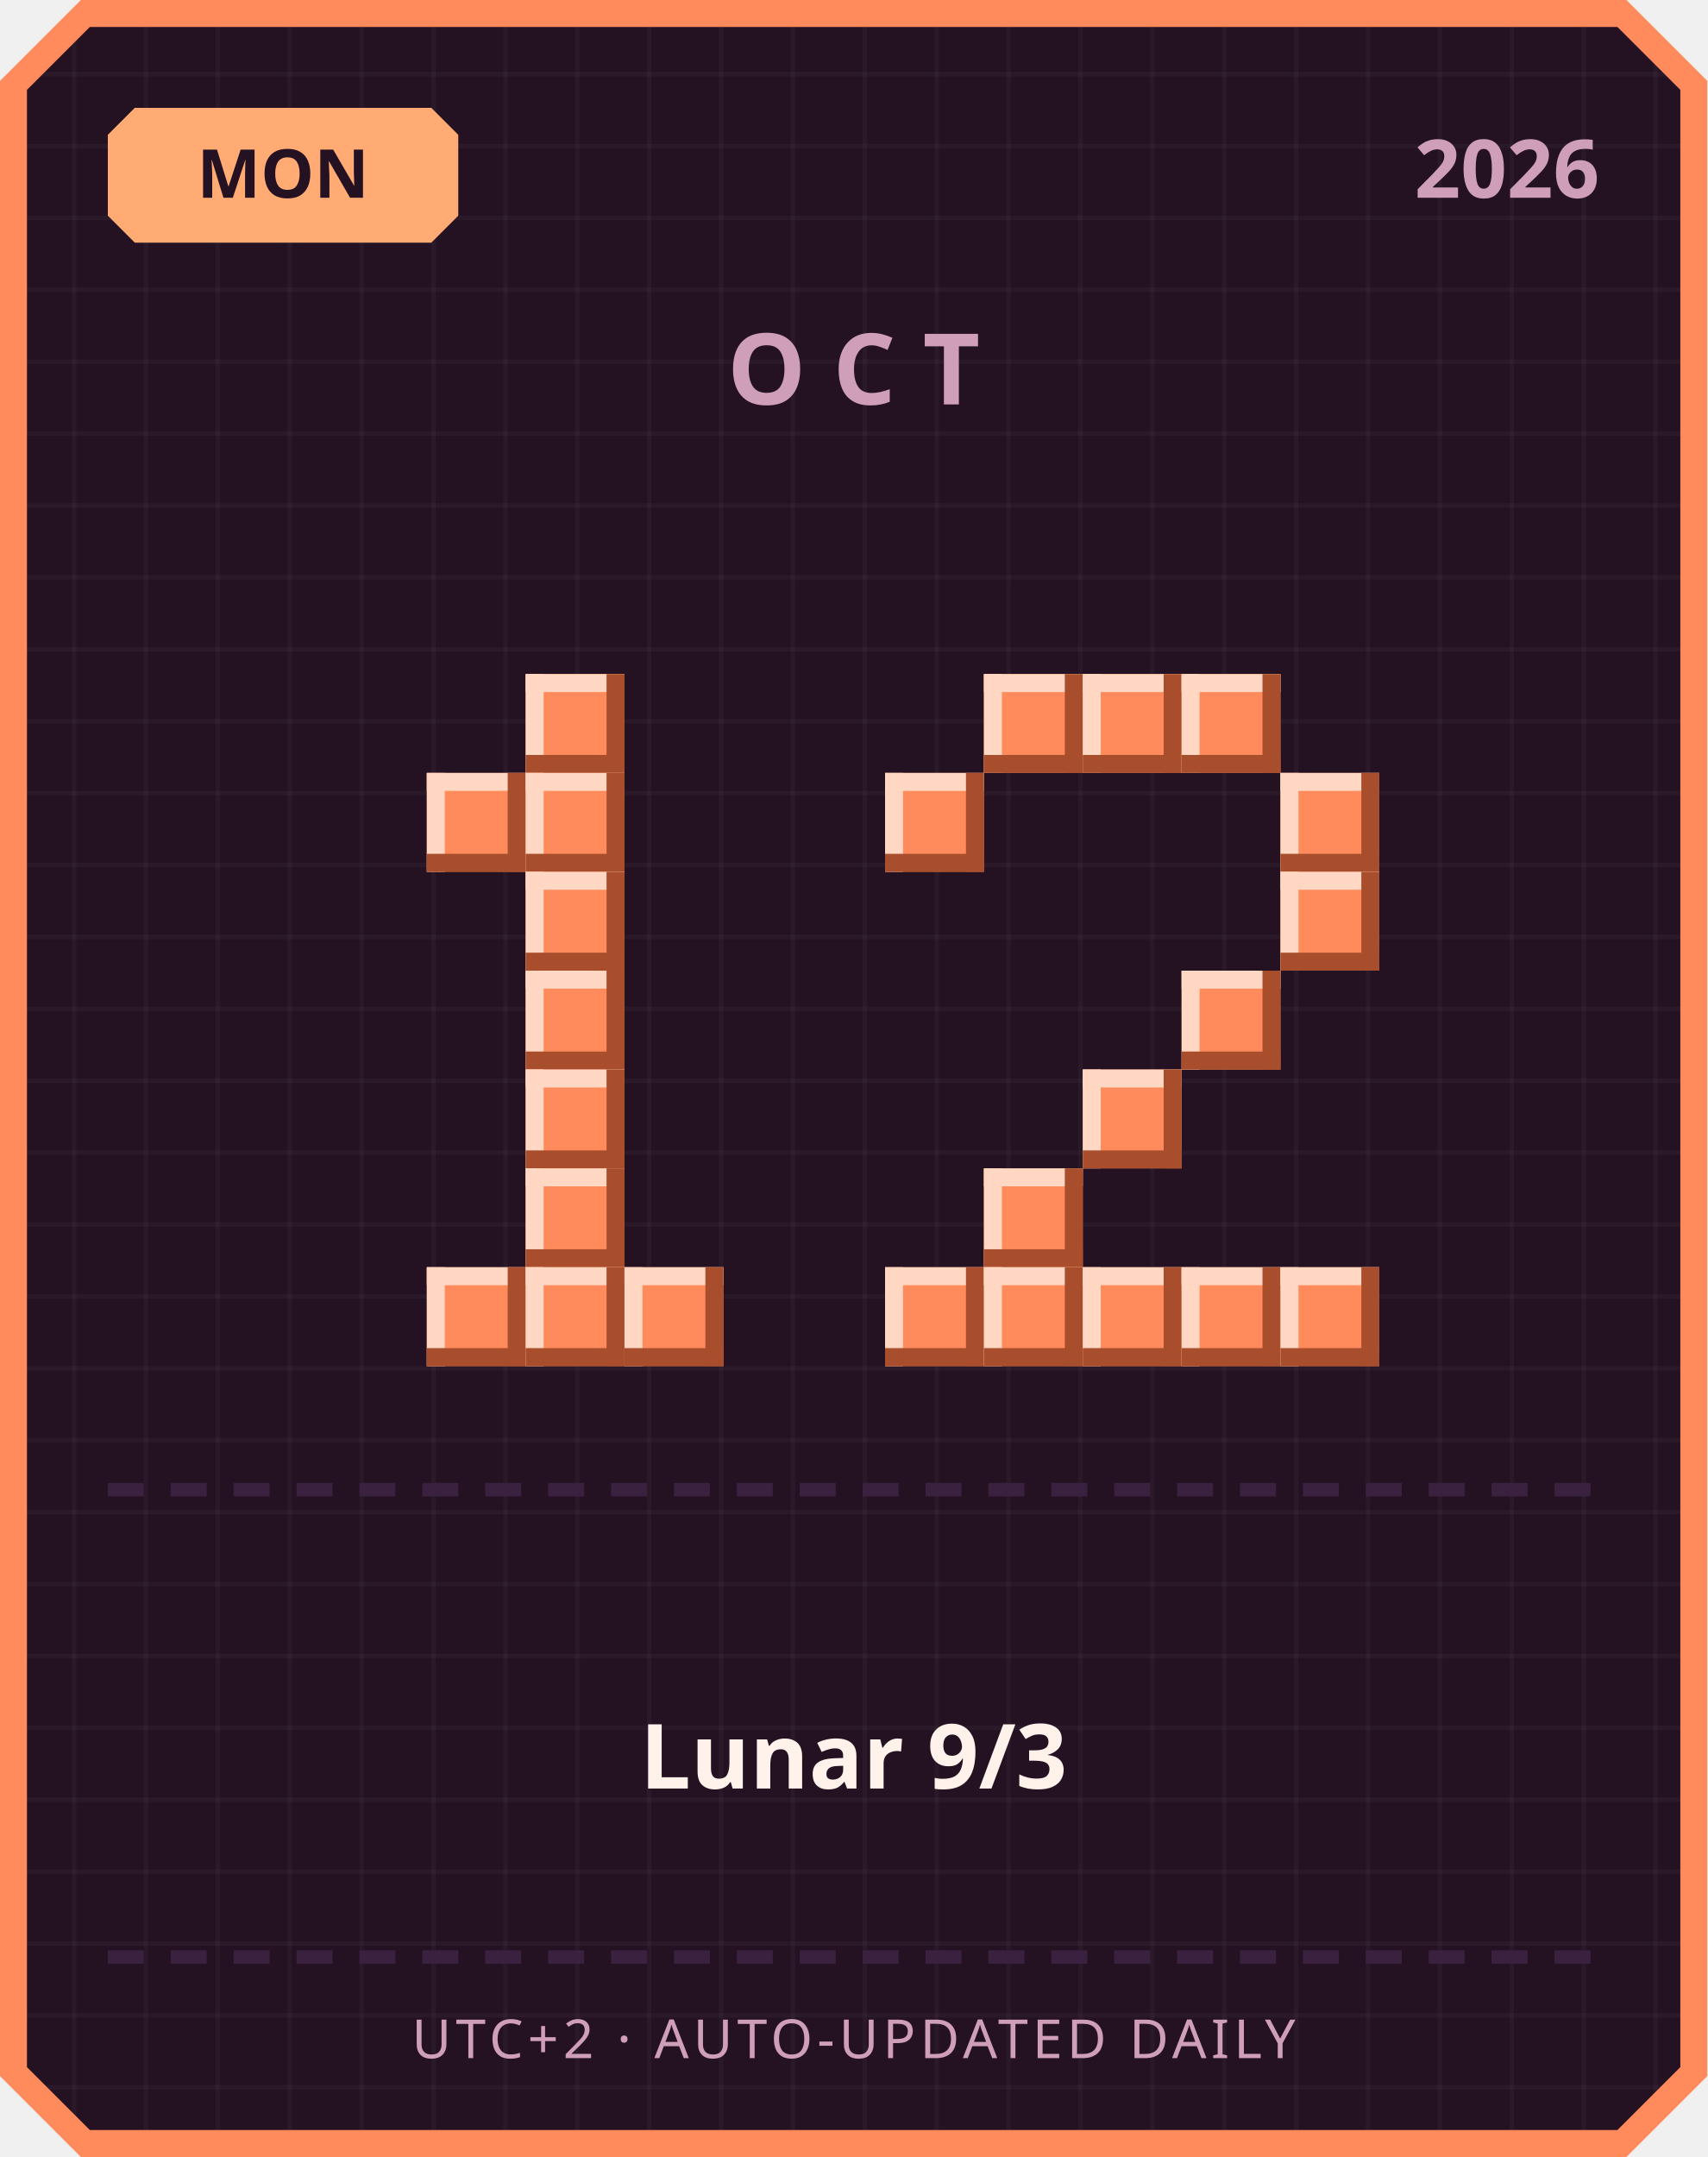
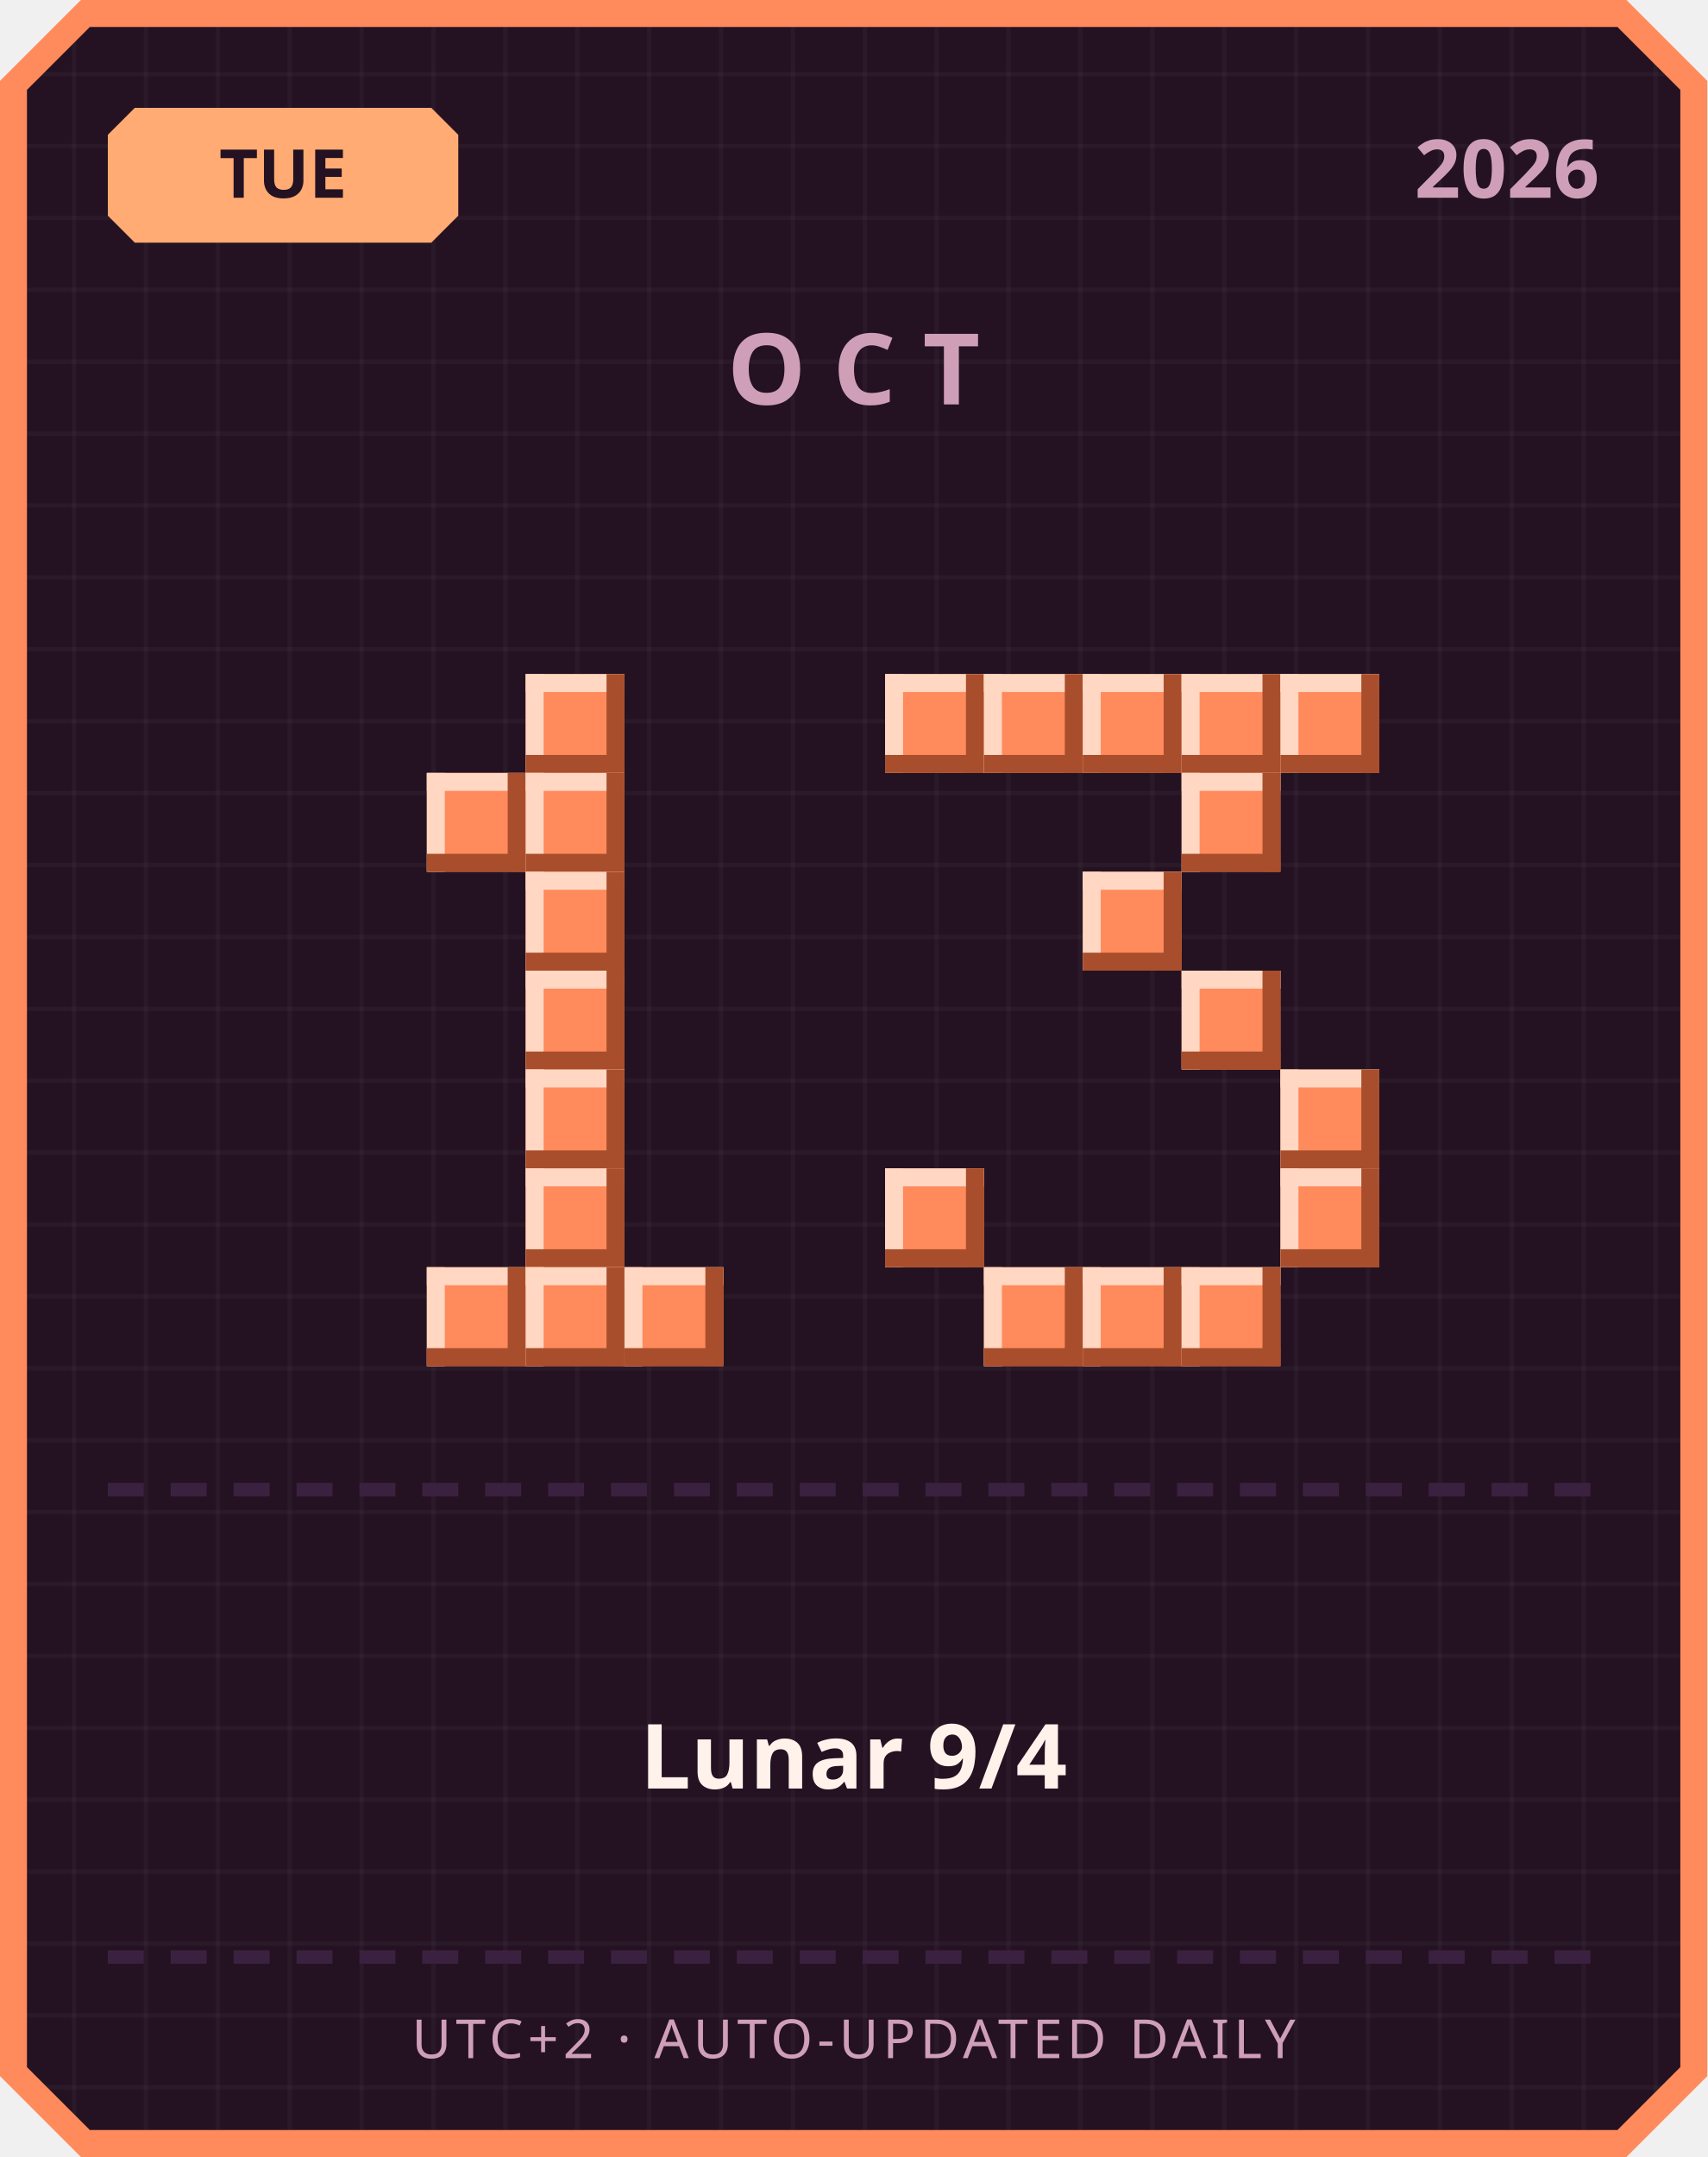
<svg xmlns="http://www.w3.org/2000/svg" width="380" height="480" viewBox="0 0 380 480">
  <defs>
    <pattern id="grid" width="16" height="16" patternUnits="userSpaceOnUse">
      <rect width="16" height="16" fill="#241222" />
      <rect width="1" height="16" fill="#ffffff" opacity="0.03" />
      <rect width="16" height="1" fill="#ffffff" opacity="0.03" />
    </pattern>
  </defs>
  <path d="M 18,0 L 362,0 L 380,18 L 380,462 L 362,480 L 18,480 L 0,462 L 0,18 Z" fill="#ff8a5c" />
  <path d="M 20,6 L 360,6 L 374,20 L 374,460 L 360,474 L 20,474 L 6,460 L 6,20 Z" fill="url(#grid)" />
  <path d="M 30,24 L 96,24 L 102,30 L 102,48 L 96,54 L 30,54 L 24,48 L 24,30 Z" fill="#ffab73" />
-   <text x="63" y="44" text-anchor="middle" font-family="'Segoe UI', sans-serif" font-size="15" font-weight="700" fill="#241222">MON</text>
+   <text x="63" y="44" text-anchor="middle" font-family="'Segoe UI', sans-serif" font-size="15" font-weight="700" fill="#241222">TUE</text>
  <text x="356" y="44" text-anchor="end" font-family="'Segoe UI', sans-serif" font-size="18" font-weight="700" fill="#cf9fb8">2026</text>
  <text x="190" y="90" text-anchor="middle" font-family="'Segoe UI', sans-serif" font-size="22" font-weight="700" letter-spacing="6" fill="#cf9fb8">OCT</text>
  <rect x="117" y="150" width="22" height="22" fill="#ff8a5c" />
  <rect x="117" y="150" width="22" height="4" fill="#ffd7c2" />
  <rect x="117" y="150" width="4" height="22" fill="#ffd7c2" />
  <rect x="117" y="168" width="22" height="4" fill="#a84e2c" />
  <rect x="135" y="150" width="4" height="22" fill="#a84e2c" />
  <rect x="95" y="172" width="22" height="22" fill="#ff8a5c" />
  <rect x="95" y="172" width="22" height="4" fill="#ffd7c2" />
  <rect x="95" y="172" width="4" height="22" fill="#ffd7c2" />
  <rect x="95" y="190" width="22" height="4" fill="#a84e2c" />
  <rect x="113" y="172" width="4" height="22" fill="#a84e2c" />
  <rect x="117" y="172" width="22" height="22" fill="#ff8a5c" />
  <rect x="117" y="172" width="22" height="4" fill="#ffd7c2" />
  <rect x="117" y="172" width="4" height="22" fill="#ffd7c2" />
  <rect x="117" y="190" width="22" height="4" fill="#a84e2c" />
  <rect x="135" y="172" width="4" height="22" fill="#a84e2c" />
  <rect x="117" y="194" width="22" height="22" fill="#ff8a5c" />
  <rect x="117" y="194" width="22" height="4" fill="#ffd7c2" />
  <rect x="117" y="194" width="4" height="22" fill="#ffd7c2" />
  <rect x="117" y="212" width="22" height="4" fill="#a84e2c" />
  <rect x="135" y="194" width="4" height="22" fill="#a84e2c" />
  <rect x="117" y="216" width="22" height="22" fill="#ff8a5c" />
  <rect x="117" y="216" width="22" height="4" fill="#ffd7c2" />
  <rect x="117" y="216" width="4" height="22" fill="#ffd7c2" />
  <rect x="117" y="234" width="22" height="4" fill="#a84e2c" />
  <rect x="135" y="216" width="4" height="22" fill="#a84e2c" />
  <rect x="117" y="238" width="22" height="22" fill="#ff8a5c" />
  <rect x="117" y="238" width="22" height="4" fill="#ffd7c2" />
  <rect x="117" y="238" width="4" height="22" fill="#ffd7c2" />
  <rect x="117" y="256" width="22" height="4" fill="#a84e2c" />
  <rect x="135" y="238" width="4" height="22" fill="#a84e2c" />
  <rect x="117" y="260" width="22" height="22" fill="#ff8a5c" />
  <rect x="117" y="260" width="22" height="4" fill="#ffd7c2" />
  <rect x="117" y="260" width="4" height="22" fill="#ffd7c2" />
  <rect x="117" y="278" width="22" height="4" fill="#a84e2c" />
  <rect x="135" y="260" width="4" height="22" fill="#a84e2c" />
  <rect x="95" y="282" width="22" height="22" fill="#ff8a5c" />
  <rect x="95" y="282" width="22" height="4" fill="#ffd7c2" />
  <rect x="95" y="282" width="4" height="22" fill="#ffd7c2" />
  <rect x="95" y="300" width="22" height="4" fill="#a84e2c" />
  <rect x="113" y="282" width="4" height="22" fill="#a84e2c" />
  <rect x="117" y="282" width="22" height="22" fill="#ff8a5c" />
  <rect x="117" y="282" width="22" height="4" fill="#ffd7c2" />
  <rect x="117" y="282" width="4" height="22" fill="#ffd7c2" />
  <rect x="117" y="300" width="22" height="4" fill="#a84e2c" />
  <rect x="135" y="282" width="4" height="22" fill="#a84e2c" />
  <rect x="139" y="282" width="22" height="22" fill="#ff8a5c" />
  <rect x="139" y="282" width="22" height="4" fill="#ffd7c2" />
  <rect x="139" y="282" width="4" height="22" fill="#ffd7c2" />
  <rect x="139" y="300" width="22" height="4" fill="#a84e2c" />
  <rect x="157" y="282" width="4" height="22" fill="#a84e2c" />
+   <rect x="197" y="150" width="22" height="22" fill="#ff8a5c" />
+   <rect x="197" y="150" width="22" height="4" fill="#ffd7c2" />
+   <rect x="197" y="150" width="4" height="22" fill="#ffd7c2" />
+   <rect x="197" y="168" width="22" height="4" fill="#a84e2c" />
+   <rect x="215" y="150" width="4" height="22" fill="#a84e2c" />
  <rect x="219" y="150" width="22" height="22" fill="#ff8a5c" />
  <rect x="219" y="150" width="22" height="4" fill="#ffd7c2" />
  <rect x="219" y="150" width="4" height="22" fill="#ffd7c2" />
  <rect x="219" y="168" width="22" height="4" fill="#a84e2c" />
  <rect x="237" y="150" width="4" height="22" fill="#a84e2c" />
  <rect x="241" y="150" width="22" height="22" fill="#ff8a5c" />
  <rect x="241" y="150" width="22" height="4" fill="#ffd7c2" />
  <rect x="241" y="150" width="4" height="22" fill="#ffd7c2" />
  <rect x="241" y="168" width="22" height="4" fill="#a84e2c" />
  <rect x="259" y="150" width="4" height="22" fill="#a84e2c" />
  <rect x="263" y="150" width="22" height="22" fill="#ff8a5c" />
  <rect x="263" y="150" width="22" height="4" fill="#ffd7c2" />
  <rect x="263" y="150" width="4" height="22" fill="#ffd7c2" />
  <rect x="263" y="168" width="22" height="4" fill="#a84e2c" />
  <rect x="281" y="150" width="4" height="22" fill="#a84e2c" />
-   <rect x="197" y="172" width="22" height="22" fill="#ff8a5c" />
-   <rect x="197" y="172" width="22" height="4" fill="#ffd7c2" />
-   <rect x="197" y="172" width="4" height="22" fill="#ffd7c2" />
-   <rect x="197" y="190" width="22" height="4" fill="#a84e2c" />
-   <rect x="215" y="172" width="4" height="22" fill="#a84e2c" />
-   <rect x="285" y="172" width="22" height="22" fill="#ff8a5c" />
-   <rect x="285" y="172" width="22" height="4" fill="#ffd7c2" />
-   <rect x="285" y="172" width="4" height="22" fill="#ffd7c2" />
-   <rect x="285" y="190" width="22" height="4" fill="#a84e2c" />
-   <rect x="303" y="172" width="4" height="22" fill="#a84e2c" />
-   <rect x="285" y="194" width="22" height="22" fill="#ff8a5c" />
-   <rect x="285" y="194" width="22" height="4" fill="#ffd7c2" />
-   <rect x="285" y="194" width="4" height="22" fill="#ffd7c2" />
-   <rect x="285" y="212" width="22" height="4" fill="#a84e2c" />
-   <rect x="303" y="194" width="4" height="22" fill="#a84e2c" />
+   <rect x="285" y="150" width="22" height="22" fill="#ff8a5c" />
+   <rect x="285" y="150" width="22" height="4" fill="#ffd7c2" />
+   <rect x="285" y="150" width="4" height="22" fill="#ffd7c2" />
+   <rect x="285" y="168" width="22" height="4" fill="#a84e2c" />
+   <rect x="303" y="150" width="4" height="22" fill="#a84e2c" />
+   <rect x="263" y="172" width="22" height="22" fill="#ff8a5c" />
+   <rect x="263" y="172" width="22" height="4" fill="#ffd7c2" />
+   <rect x="263" y="172" width="4" height="22" fill="#ffd7c2" />
+   <rect x="263" y="190" width="22" height="4" fill="#a84e2c" />
+   <rect x="281" y="172" width="4" height="22" fill="#a84e2c" />
+   <rect x="241" y="194" width="22" height="22" fill="#ff8a5c" />
+   <rect x="241" y="194" width="22" height="4" fill="#ffd7c2" />
+   <rect x="241" y="194" width="4" height="22" fill="#ffd7c2" />
+   <rect x="241" y="212" width="22" height="4" fill="#a84e2c" />
+   <rect x="259" y="194" width="4" height="22" fill="#a84e2c" />
  <rect x="263" y="216" width="22" height="22" fill="#ff8a5c" />
  <rect x="263" y="216" width="22" height="4" fill="#ffd7c2" />
  <rect x="263" y="216" width="4" height="22" fill="#ffd7c2" />
  <rect x="263" y="234" width="22" height="4" fill="#a84e2c" />
  <rect x="281" y="216" width="4" height="22" fill="#a84e2c" />
-   <rect x="241" y="238" width="22" height="22" fill="#ff8a5c" />
-   <rect x="241" y="238" width="22" height="4" fill="#ffd7c2" />
-   <rect x="241" y="238" width="4" height="22" fill="#ffd7c2" />
-   <rect x="241" y="256" width="22" height="4" fill="#a84e2c" />
-   <rect x="259" y="238" width="4" height="22" fill="#a84e2c" />
-   <rect x="219" y="260" width="22" height="22" fill="#ff8a5c" />
-   <rect x="219" y="260" width="22" height="4" fill="#ffd7c2" />
-   <rect x="219" y="260" width="4" height="22" fill="#ffd7c2" />
-   <rect x="219" y="278" width="22" height="4" fill="#a84e2c" />
-   <rect x="237" y="260" width="4" height="22" fill="#a84e2c" />
-   <rect x="197" y="282" width="22" height="22" fill="#ff8a5c" />
-   <rect x="197" y="282" width="22" height="4" fill="#ffd7c2" />
-   <rect x="197" y="282" width="4" height="22" fill="#ffd7c2" />
-   <rect x="197" y="300" width="22" height="4" fill="#a84e2c" />
-   <rect x="215" y="282" width="4" height="22" fill="#a84e2c" />
+   <rect x="285" y="238" width="22" height="22" fill="#ff8a5c" />
+   <rect x="285" y="238" width="22" height="4" fill="#ffd7c2" />
+   <rect x="285" y="238" width="4" height="22" fill="#ffd7c2" />
+   <rect x="285" y="256" width="22" height="4" fill="#a84e2c" />
+   <rect x="303" y="238" width="4" height="22" fill="#a84e2c" />
+   <rect x="197" y="260" width="22" height="22" fill="#ff8a5c" />
+   <rect x="197" y="260" width="22" height="4" fill="#ffd7c2" />
+   <rect x="197" y="260" width="4" height="22" fill="#ffd7c2" />
+   <rect x="197" y="278" width="22" height="4" fill="#a84e2c" />
+   <rect x="215" y="260" width="4" height="22" fill="#a84e2c" />
+   <rect x="285" y="260" width="22" height="22" fill="#ff8a5c" />
+   <rect x="285" y="260" width="22" height="4" fill="#ffd7c2" />
+   <rect x="285" y="260" width="4" height="22" fill="#ffd7c2" />
+   <rect x="285" y="278" width="22" height="4" fill="#a84e2c" />
+   <rect x="303" y="260" width="4" height="22" fill="#a84e2c" />
  <rect x="219" y="282" width="22" height="22" fill="#ff8a5c" />
  <rect x="219" y="282" width="22" height="4" fill="#ffd7c2" />
  <rect x="219" y="282" width="4" height="22" fill="#ffd7c2" />
  <rect x="219" y="300" width="22" height="4" fill="#a84e2c" />
  <rect x="237" y="282" width="4" height="22" fill="#a84e2c" />
  <rect x="241" y="282" width="22" height="22" fill="#ff8a5c" />
  <rect x="241" y="282" width="22" height="4" fill="#ffd7c2" />
  <rect x="241" y="282" width="4" height="22" fill="#ffd7c2" />
  <rect x="241" y="300" width="22" height="4" fill="#a84e2c" />
  <rect x="259" y="282" width="4" height="22" fill="#a84e2c" />
  <rect x="263" y="282" width="22" height="22" fill="#ff8a5c" />
  <rect x="263" y="282" width="22" height="4" fill="#ffd7c2" />
  <rect x="263" y="282" width="4" height="22" fill="#ffd7c2" />
  <rect x="263" y="300" width="22" height="4" fill="#a84e2c" />
  <rect x="281" y="282" width="4" height="22" fill="#a84e2c" />
-   <rect x="285" y="282" width="22" height="22" fill="#ff8a5c" />
-   <rect x="285" y="282" width="22" height="4" fill="#ffd7c2" />
-   <rect x="285" y="282" width="4" height="22" fill="#ffd7c2" />
-   <rect x="285" y="300" width="22" height="4" fill="#a84e2c" />
-   <rect x="303" y="282" width="4" height="22" fill="#a84e2c" />
  <rect x="24" y="330" width="8" height="3" fill="#3b2140" />
  <rect x="38" y="330" width="8" height="3" fill="#3b2140" />
  <rect x="52" y="330" width="8" height="3" fill="#3b2140" />
  <rect x="66" y="330" width="8" height="3" fill="#3b2140" />
  <rect x="80" y="330" width="8" height="3" fill="#3b2140" />
  <rect x="94" y="330" width="8" height="3" fill="#3b2140" />
  <rect x="108" y="330" width="8" height="3" fill="#3b2140" />
  <rect x="122" y="330" width="8" height="3" fill="#3b2140" />
  <rect x="136" y="330" width="8" height="3" fill="#3b2140" />
  <rect x="150" y="330" width="8" height="3" fill="#3b2140" />
  <rect x="164" y="330" width="8" height="3" fill="#3b2140" />
  <rect x="178" y="330" width="8" height="3" fill="#3b2140" />
  <rect x="192" y="330" width="8" height="3" fill="#3b2140" />
  <rect x="206" y="330" width="8" height="3" fill="#3b2140" />
  <rect x="220" y="330" width="8" height="3" fill="#3b2140" />
  <rect x="234" y="330" width="8" height="3" fill="#3b2140" />
  <rect x="248" y="330" width="8" height="3" fill="#3b2140" />
  <rect x="262" y="330" width="8" height="3" fill="#3b2140" />
  <rect x="276" y="330" width="8" height="3" fill="#3b2140" />
  <rect x="290" y="330" width="8" height="3" fill="#3b2140" />
  <rect x="304" y="330" width="8" height="3" fill="#3b2140" />
  <rect x="318" y="330" width="8" height="3" fill="#3b2140" />
  <rect x="332" y="330" width="8" height="3" fill="#3b2140" />
  <rect x="346" y="330" width="8" height="3" fill="#3b2140" />
-   <text x="190" y="398" text-anchor="middle" font-family="'Segoe UI', 'Microsoft JhengHei', sans-serif" font-size="20" font-weight="700" fill="#fff2eb">Lunar 9/3</text>
+   <text x="190" y="398" text-anchor="middle" font-family="'Segoe UI', 'Microsoft JhengHei', sans-serif" font-size="20" font-weight="700" fill="#fff2eb">Lunar 9/4</text>
  <rect x="24" y="434" width="8" height="3" fill="#3b2140" />
  <rect x="38" y="434" width="8" height="3" fill="#3b2140" />
  <rect x="52" y="434" width="8" height="3" fill="#3b2140" />
  <rect x="66" y="434" width="8" height="3" fill="#3b2140" />
  <rect x="80" y="434" width="8" height="3" fill="#3b2140" />
  <rect x="94" y="434" width="8" height="3" fill="#3b2140" />
  <rect x="108" y="434" width="8" height="3" fill="#3b2140" />
  <rect x="122" y="434" width="8" height="3" fill="#3b2140" />
  <rect x="136" y="434" width="8" height="3" fill="#3b2140" />
  <rect x="150" y="434" width="8" height="3" fill="#3b2140" />
  <rect x="164" y="434" width="8" height="3" fill="#3b2140" />
  <rect x="178" y="434" width="8" height="3" fill="#3b2140" />
  <rect x="192" y="434" width="8" height="3" fill="#3b2140" />
  <rect x="206" y="434" width="8" height="3" fill="#3b2140" />
  <rect x="220" y="434" width="8" height="3" fill="#3b2140" />
  <rect x="234" y="434" width="8" height="3" fill="#3b2140" />
  <rect x="248" y="434" width="8" height="3" fill="#3b2140" />
  <rect x="262" y="434" width="8" height="3" fill="#3b2140" />
  <rect x="276" y="434" width="8" height="3" fill="#3b2140" />
  <rect x="290" y="434" width="8" height="3" fill="#3b2140" />
  <rect x="304" y="434" width="8" height="3" fill="#3b2140" />
  <rect x="318" y="434" width="8" height="3" fill="#3b2140" />
  <rect x="332" y="434" width="8" height="3" fill="#3b2140" />
  <rect x="346" y="434" width="8" height="3" fill="#3b2140" />
  <text x="190" y="458" text-anchor="middle" font-family="'Segoe UI', sans-serif" font-size="12" letter-spacing="1" fill="#cf9fb8">UTC+2 · AUTO-UPDATED DAILY</text>
</svg>
